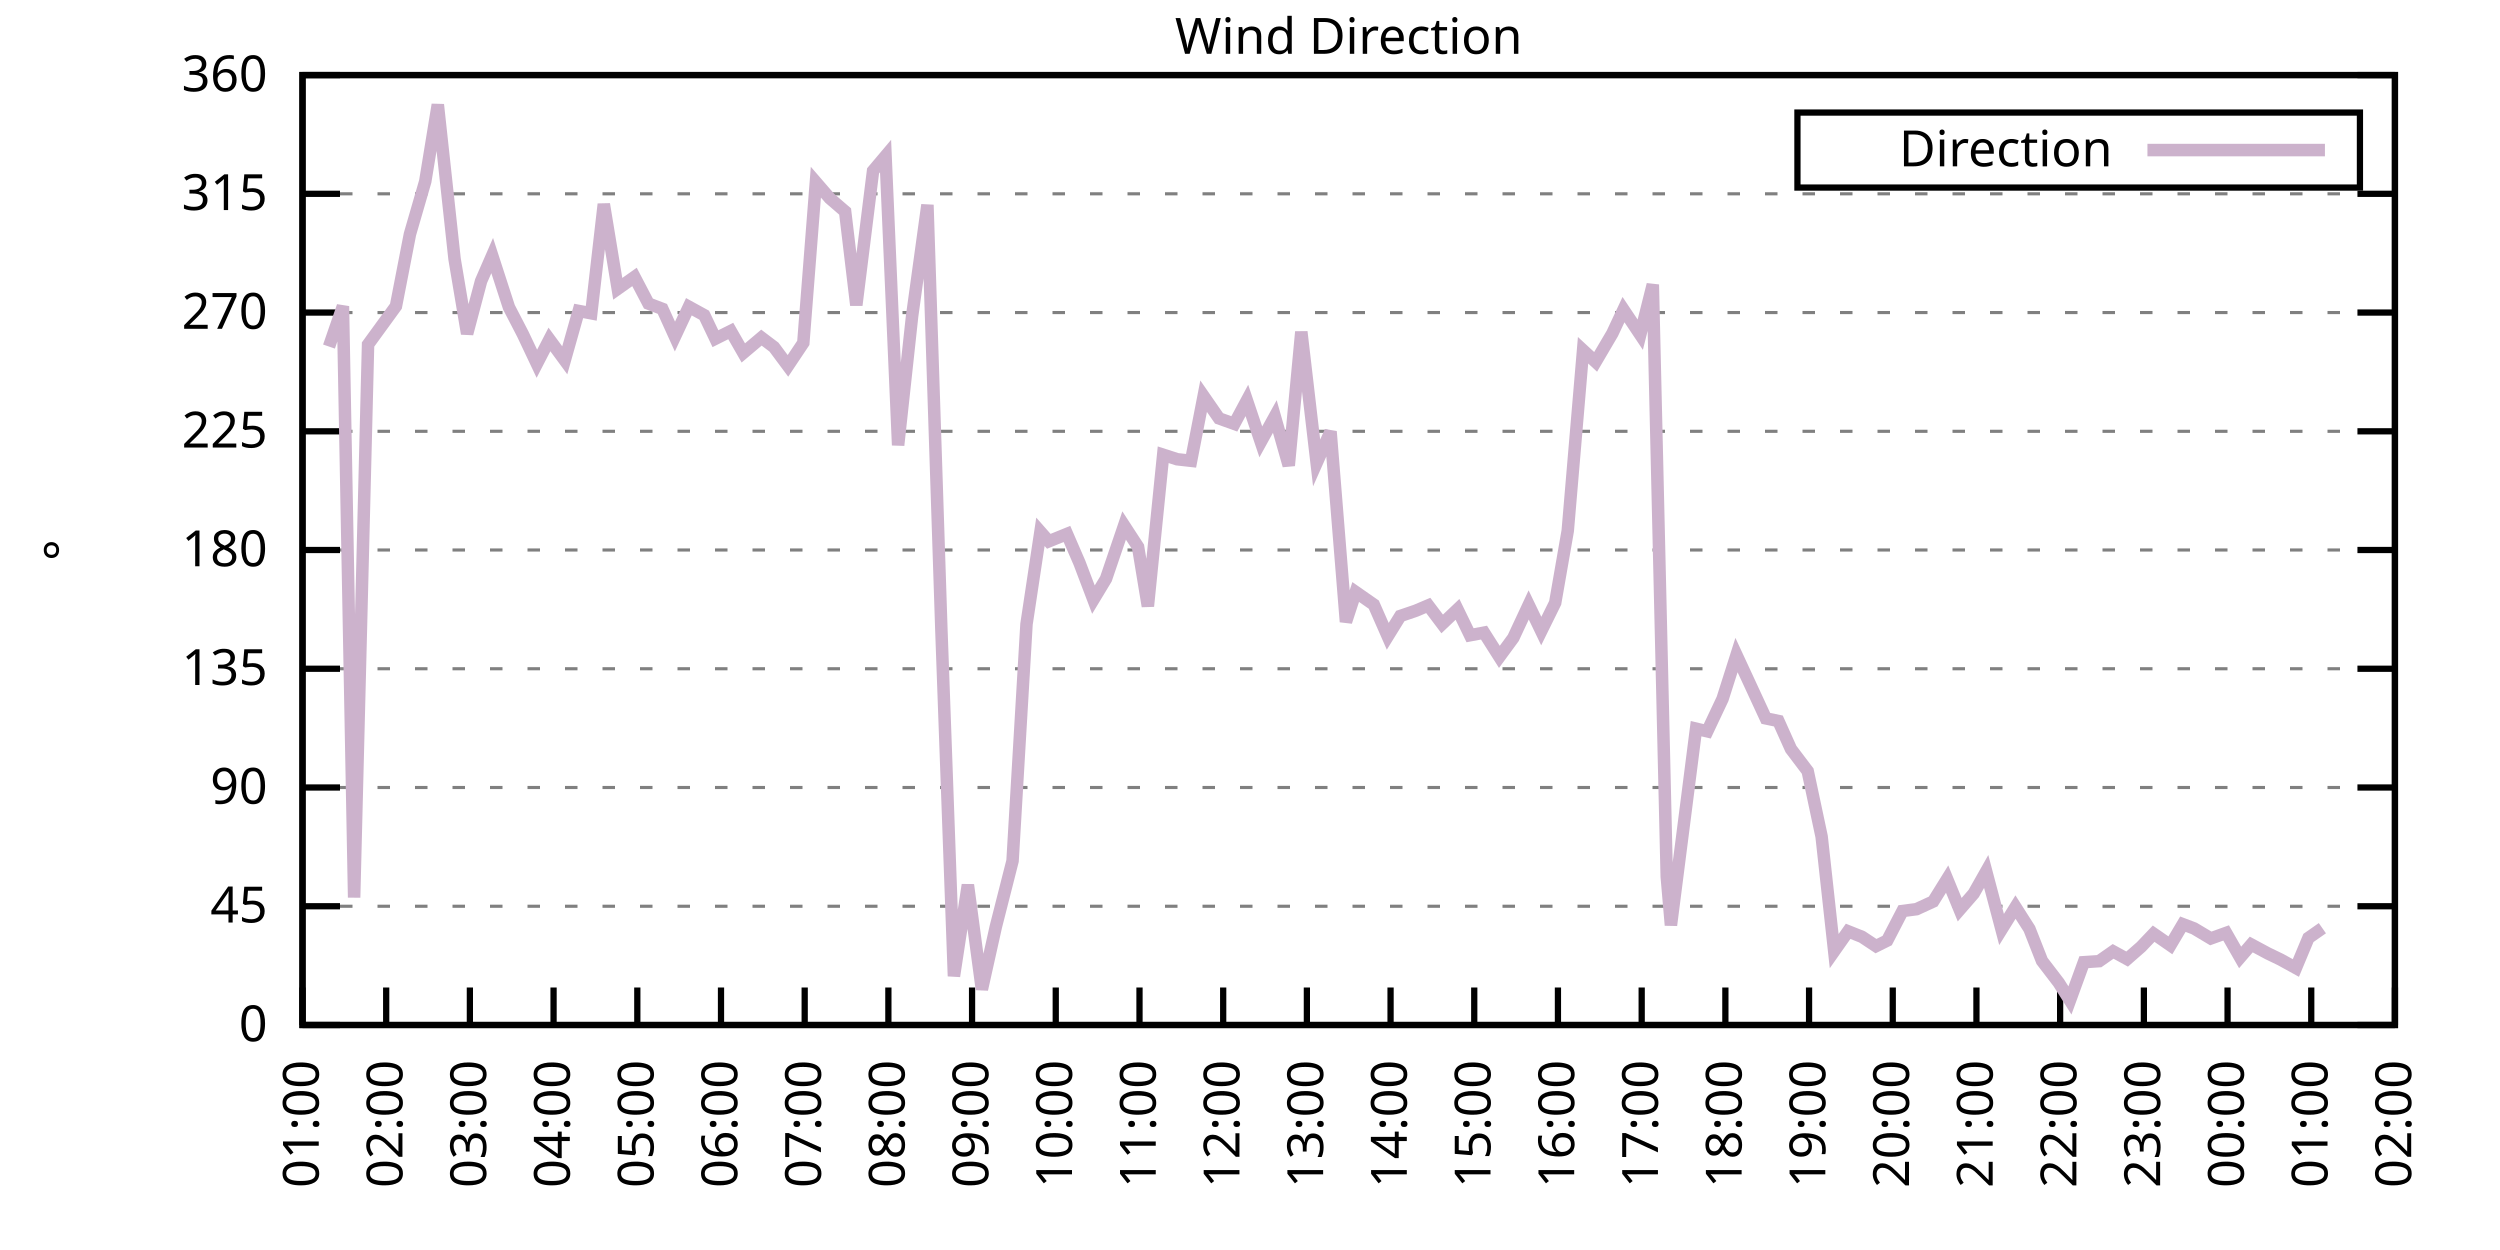
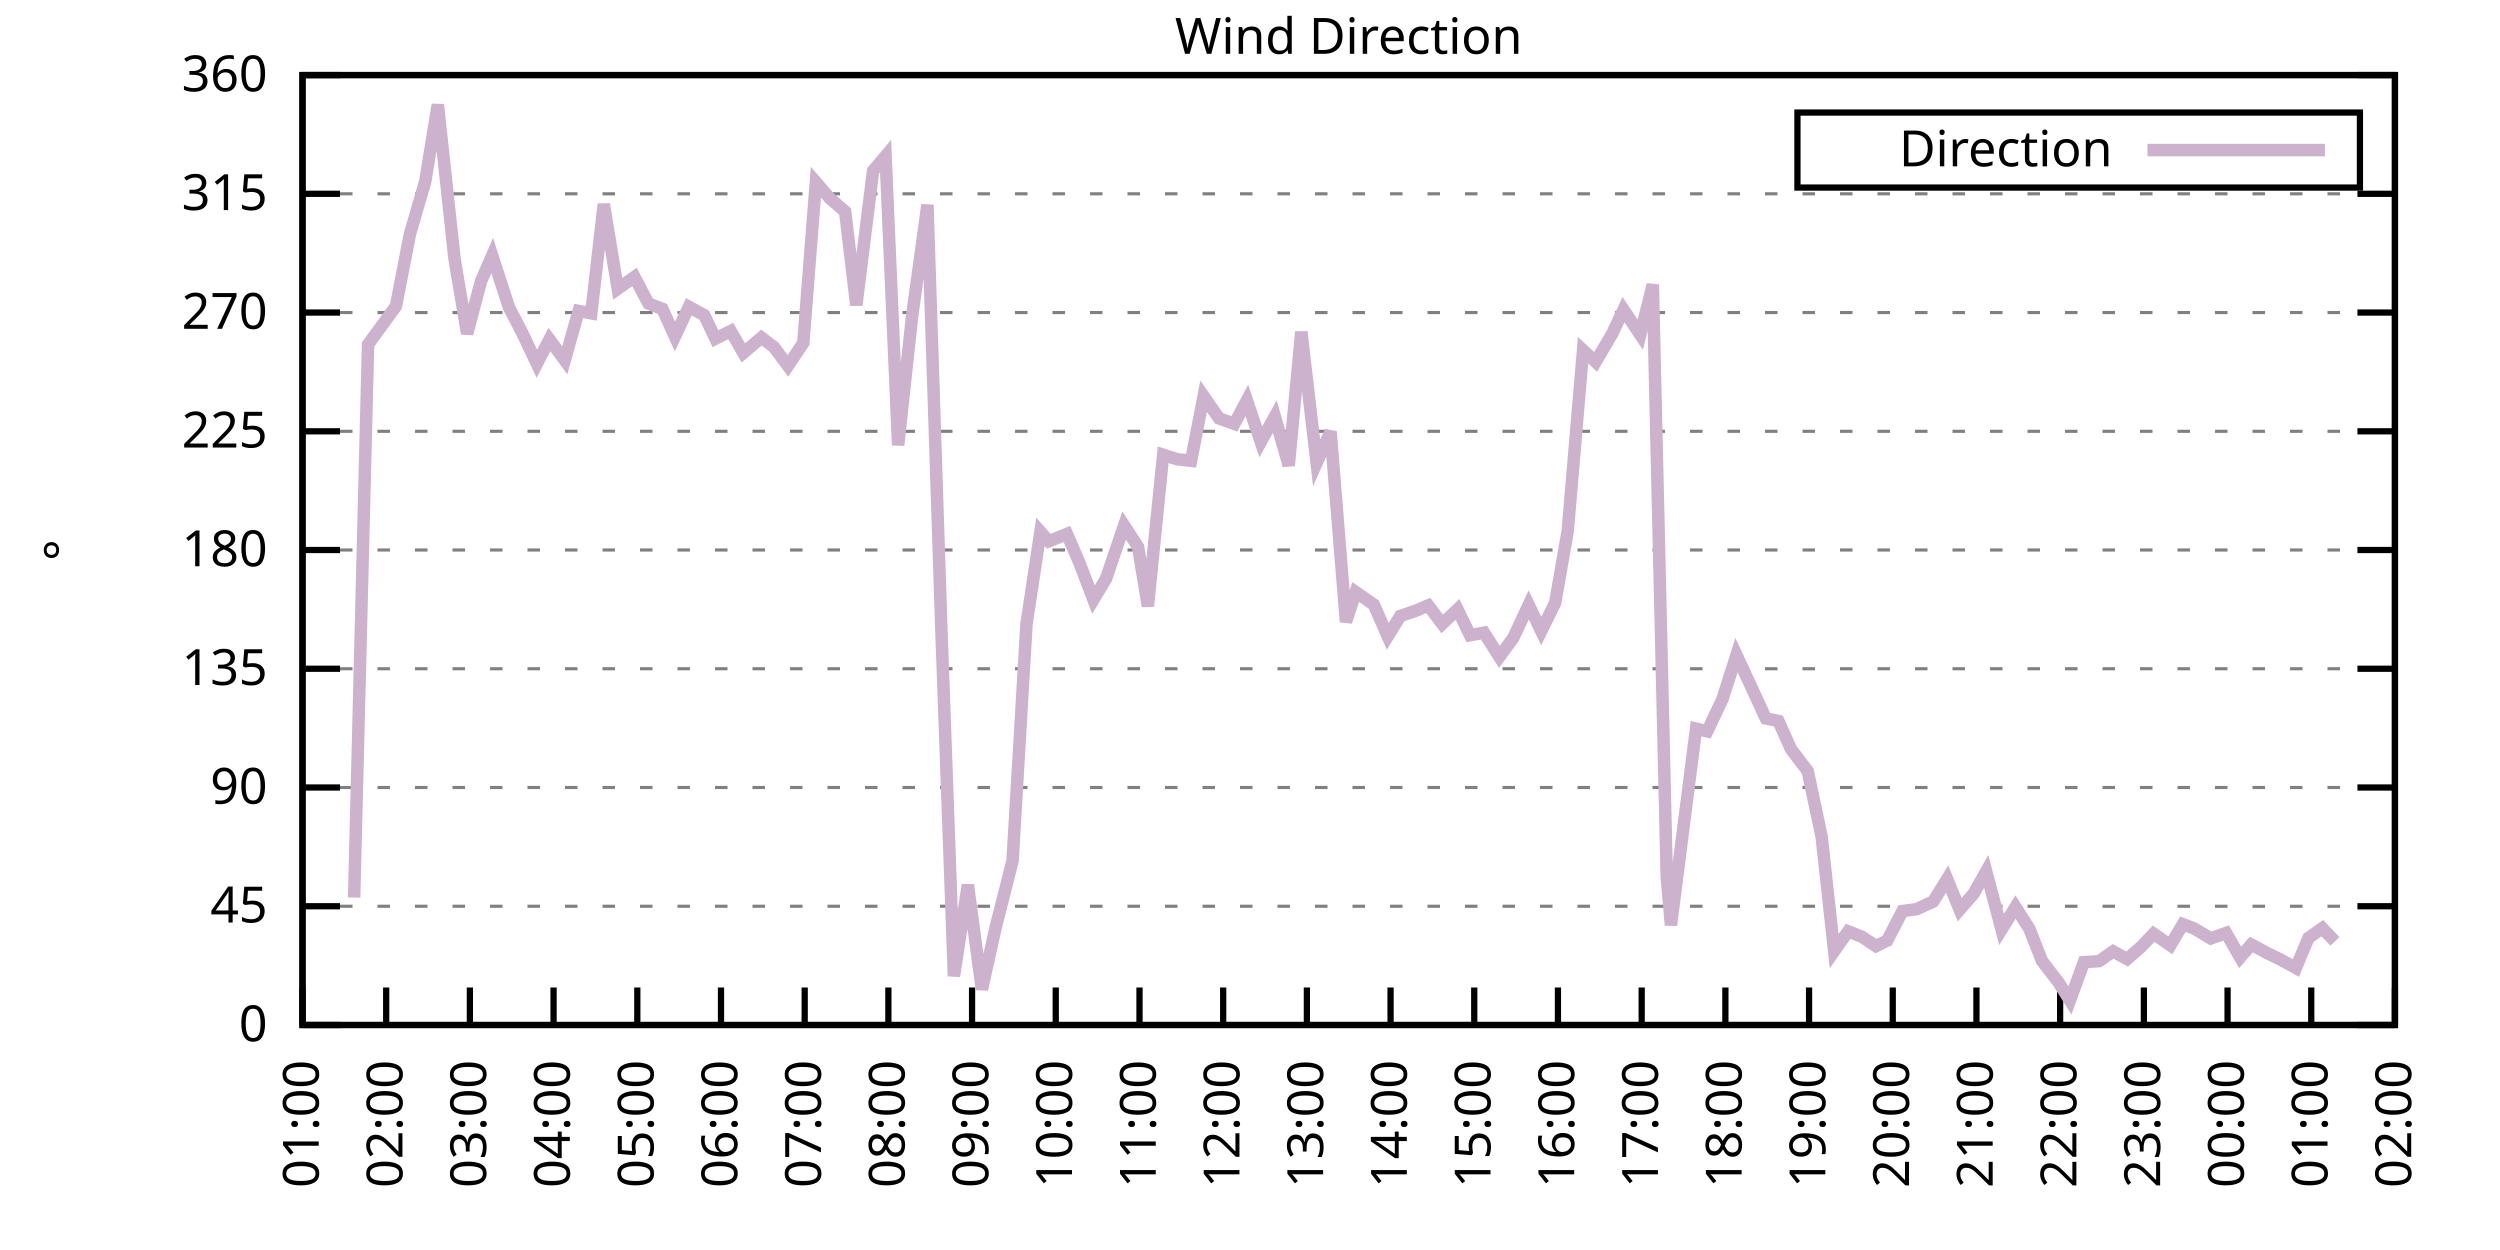
<svg xmlns="http://www.w3.org/2000/svg" xmlns:xlink="http://www.w3.org/1999/xlink" width="400" height="200" viewBox="0 0 400 200">
  <g id="gnuplot_canvas">
    <rect x="0" y="0" width="400" height="200" fill="none" />
    <defs>
      <circle id="gpDot" r="0.5" stroke-width="0.5" stroke="currentColor" />
      <path id="gpPt0" stroke-width="0.333" stroke="currentColor" d="M-1,0 h2 M0,-1 v2" />
      <path id="gpPt1" stroke-width="0.333" stroke="currentColor" d="M-1,-1 L1,1 M1,-1 L-1,1" />
      <path id="gpPt2" stroke-width="0.333" stroke="currentColor" d="M-1,0 L1,0 M0,-1 L0,1 M-1,-1 L1,1 M-1,1 L1,-1" />
      <rect id="gpPt3" stroke-width="0.333" stroke="currentColor" x="-1" y="-1" width="2" height="2" />
      <rect id="gpPt4" stroke-width="0.333" stroke="currentColor" fill="currentColor" x="-1" y="-1" width="2" height="2" />
      <circle id="gpPt5" stroke-width="0.333" stroke="currentColor" cx="0" cy="0" r="1" />
      <use xlink:href="#gpPt5" id="gpPt6" fill="currentColor" stroke="none" />
      <path id="gpPt7" stroke-width="0.333" stroke="currentColor" d="M0,-1.33 L-1.33,0.67 L1.33,0.67 z" />
      <use xlink:href="#gpPt7" id="gpPt8" fill="currentColor" stroke="none" />
      <use xlink:href="#gpPt7" id="gpPt9" stroke="currentColor" transform="rotate(180)" />
      <use xlink:href="#gpPt9" id="gpPt10" fill="currentColor" stroke="none" />
      <use xlink:href="#gpPt3" id="gpPt11" stroke="currentColor" transform="rotate(45)" />
      <use xlink:href="#gpPt11" id="gpPt12" fill="currentColor" stroke="none" />
      <path id="gpPt13" stroke-width="0.333" stroke="currentColor" d="M0,1.330 L1.265,0.411 L0.782,-1.067 L-0.782,-1.076 L-1.265,0.411 z" />
      <use xlink:href="#gpPt13" id="gpPt14" fill="currentColor" stroke="none" />
      <filter id="textbox" filterUnits="objectBoundingBox" x="0" y="0" height="1" width="1">
        <feFlood flood-color="white" flood-opacity="1" result="bgnd" />
        <feComposite in="SourceGraphic" in2="bgnd" operator="atop" />
      </filter>
      <filter id="greybox" filterUnits="objectBoundingBox" x="0" y="0" height="1" width="1">
        <feFlood flood-color="lightgrey" flood-opacity="1" result="grey" />
        <feComposite in="SourceGraphic" in2="grey" operator="atop" />
      </filter>
    </defs>
    <g fill="none" color="white" stroke="currentColor" stroke-width="1.00" stroke-linecap="butt" stroke-linejoin="miter">
</g>
    <g fill="none" color="black" stroke="currentColor" stroke-width="1.00" stroke-linecap="butt" stroke-linejoin="miter">
      <g stroke="none" shape-rendering="crispEdges">
        <polygon fill="rgb(255, 255, 255)" points="48.40,164.00 383.18,164.00 383.18,12.02 48.40,12.02 " />
      </g>
    </g>
    <g fill="none" color="black" stroke="currentColor" stroke-width="1.00" stroke-linecap="butt" stroke-linejoin="miter">
</g>
    <g fill="none" color="black" stroke="black" stroke-width="0.50" stroke-linecap="butt" stroke-linejoin="miter">
</g>
    <g fill="none" color="gray" stroke="currentColor" stroke-width="0.50" stroke-linecap="butt" stroke-linejoin="miter">
      <path stroke="gray" stroke-dasharray="2,4" class="gridline" d="M48.40,164.00 L383.19,164.00  " />
    </g>
    <g fill="none" color="gray" stroke="gray" stroke-width="1.00" stroke-linecap="butt" stroke-linejoin="miter">
</g>
    <g fill="none" color="black" stroke="currentColor" stroke-width="1.00" stroke-linecap="butt" stroke-linejoin="miter">
      <path stroke="black" d="M48.40,164.00 L54.40,164.00 M383.19,164.00 L377.19,164.00  " />
      <g transform="translate(42.80,166.60)" stroke="none" fill="black" font-family="Sans" font-size="8.00" text-anchor="end">
        <text>
          <tspan font-family="Sans"> 0</tspan>
        </text>
      </g>
    </g>
    <g fill="none" color="black" stroke="currentColor" stroke-width="1.00" stroke-linecap="butt" stroke-linejoin="miter">
</g>
    <g fill="none" color="black" stroke="black" stroke-width="0.50" stroke-linecap="butt" stroke-linejoin="miter">
</g>
    <g fill="none" color="gray" stroke="currentColor" stroke-width="0.50" stroke-linecap="butt" stroke-linejoin="miter">
      <path stroke="gray" stroke-dasharray="2,4" class="gridline" d="M48.40,145.00 L383.19,145.00  " />
    </g>
    <g fill="none" color="gray" stroke="gray" stroke-width="1.00" stroke-linecap="butt" stroke-linejoin="miter">
</g>
    <g fill="none" color="black" stroke="currentColor" stroke-width="1.00" stroke-linecap="butt" stroke-linejoin="miter">
      <path stroke="black" d="M48.40,145.00 L54.40,145.00 M383.19,145.00 L377.19,145.00  " />
      <g transform="translate(42.80,147.60)" stroke="none" fill="black" font-family="Sans" font-size="8.00" text-anchor="end">
        <text>
          <tspan font-family="Sans"> 45</tspan>
        </text>
      </g>
    </g>
    <g fill="none" color="black" stroke="currentColor" stroke-width="1.00" stroke-linecap="butt" stroke-linejoin="miter">
</g>
    <g fill="none" color="black" stroke="black" stroke-width="0.50" stroke-linecap="butt" stroke-linejoin="miter">
</g>
    <g fill="none" color="gray" stroke="currentColor" stroke-width="0.50" stroke-linecap="butt" stroke-linejoin="miter">
      <path stroke="gray" stroke-dasharray="2,4" class="gridline" d="M48.40,126.00 L383.19,126.00  " />
    </g>
    <g fill="none" color="gray" stroke="gray" stroke-width="1.00" stroke-linecap="butt" stroke-linejoin="miter">
</g>
    <g fill="none" color="black" stroke="currentColor" stroke-width="1.00" stroke-linecap="butt" stroke-linejoin="miter">
      <path stroke="black" d="M48.40,126.00 L54.40,126.00 M383.19,126.00 L377.19,126.00  " />
      <g transform="translate(42.80,128.60)" stroke="none" fill="black" font-family="Sans" font-size="8.00" text-anchor="end">
        <text>
          <tspan font-family="Sans"> 90</tspan>
        </text>
      </g>
    </g>
    <g fill="none" color="black" stroke="currentColor" stroke-width="1.00" stroke-linecap="butt" stroke-linejoin="miter">
</g>
    <g fill="none" color="black" stroke="black" stroke-width="0.50" stroke-linecap="butt" stroke-linejoin="miter">
</g>
    <g fill="none" color="gray" stroke="currentColor" stroke-width="0.50" stroke-linecap="butt" stroke-linejoin="miter">
      <path stroke="gray" stroke-dasharray="2,4" class="gridline" d="M48.40,107.00 L383.19,107.00  " />
    </g>
    <g fill="none" color="gray" stroke="gray" stroke-width="1.00" stroke-linecap="butt" stroke-linejoin="miter">
</g>
    <g fill="none" color="black" stroke="currentColor" stroke-width="1.00" stroke-linecap="butt" stroke-linejoin="miter">
      <path stroke="black" d="M48.40,107.00 L54.40,107.00 M383.19,107.00 L377.19,107.00  " />
      <g transform="translate(42.80,109.60)" stroke="none" fill="black" font-family="Sans" font-size="8.00" text-anchor="end">
        <text>
          <tspan font-family="Sans"> 135</tspan>
        </text>
      </g>
    </g>
    <g fill="none" color="black" stroke="currentColor" stroke-width="1.00" stroke-linecap="butt" stroke-linejoin="miter">
</g>
    <g fill="none" color="black" stroke="black" stroke-width="0.50" stroke-linecap="butt" stroke-linejoin="miter">
</g>
    <g fill="none" color="gray" stroke="currentColor" stroke-width="0.50" stroke-linecap="butt" stroke-linejoin="miter">
      <path stroke="gray" stroke-dasharray="2,4" class="gridline" d="M48.40,88.00 L383.19,88.00  " />
    </g>
    <g fill="none" color="gray" stroke="gray" stroke-width="1.00" stroke-linecap="butt" stroke-linejoin="miter">
</g>
    <g fill="none" color="black" stroke="currentColor" stroke-width="1.00" stroke-linecap="butt" stroke-linejoin="miter">
      <path stroke="black" d="M48.40,88.00 L54.40,88.00 M383.19,88.00 L377.19,88.00  " />
      <g transform="translate(42.80,90.60)" stroke="none" fill="black" font-family="Sans" font-size="8.00" text-anchor="end">
        <text>
          <tspan font-family="Sans"> 180</tspan>
        </text>
      </g>
    </g>
    <g fill="none" color="black" stroke="currentColor" stroke-width="1.00" stroke-linecap="butt" stroke-linejoin="miter">
</g>
    <g fill="none" color="black" stroke="black" stroke-width="0.50" stroke-linecap="butt" stroke-linejoin="miter">
</g>
    <g fill="none" color="gray" stroke="currentColor" stroke-width="0.50" stroke-linecap="butt" stroke-linejoin="miter">
      <path stroke="gray" stroke-dasharray="2,4" class="gridline" d="M48.40,69.01 L383.19,69.01  " />
    </g>
    <g fill="none" color="gray" stroke="gray" stroke-width="1.00" stroke-linecap="butt" stroke-linejoin="miter">
</g>
    <g fill="none" color="black" stroke="currentColor" stroke-width="1.00" stroke-linecap="butt" stroke-linejoin="miter">
      <path stroke="black" d="M48.40,69.01 L54.40,69.01 M383.19,69.01 L377.19,69.01  " />
      <g transform="translate(42.80,71.61)" stroke="none" fill="black" font-family="Sans" font-size="8.00" text-anchor="end">
        <text>
          <tspan font-family="Sans"> 225</tspan>
        </text>
      </g>
    </g>
    <g fill="none" color="black" stroke="currentColor" stroke-width="1.00" stroke-linecap="butt" stroke-linejoin="miter">
</g>
    <g fill="none" color="black" stroke="black" stroke-width="0.50" stroke-linecap="butt" stroke-linejoin="miter">
</g>
    <g fill="none" color="gray" stroke="currentColor" stroke-width="0.50" stroke-linecap="butt" stroke-linejoin="miter">
      <path stroke="gray" stroke-dasharray="2,4" class="gridline" d="M48.40,50.01 L383.19,50.01  " />
    </g>
    <g fill="none" color="gray" stroke="gray" stroke-width="1.00" stroke-linecap="butt" stroke-linejoin="miter">
</g>
    <g fill="none" color="black" stroke="currentColor" stroke-width="1.00" stroke-linecap="butt" stroke-linejoin="miter">
      <path stroke="black" d="M48.40,50.01 L54.40,50.01 M383.19,50.01 L377.19,50.01  " />
      <g transform="translate(42.80,52.61)" stroke="none" fill="black" font-family="Sans" font-size="8.00" text-anchor="end">
        <text>
          <tspan font-family="Sans"> 270</tspan>
        </text>
      </g>
    </g>
    <g fill="none" color="black" stroke="currentColor" stroke-width="1.00" stroke-linecap="butt" stroke-linejoin="miter">
</g>
    <g fill="none" color="black" stroke="black" stroke-width="0.50" stroke-linecap="butt" stroke-linejoin="miter">
</g>
    <g fill="none" color="gray" stroke="currentColor" stroke-width="0.50" stroke-linecap="butt" stroke-linejoin="miter">
      <path stroke="gray" stroke-dasharray="2,4" class="gridline" d="M48.40,31.01 L383.19,31.01  " />
    </g>
    <g fill="none" color="gray" stroke="gray" stroke-width="1.00" stroke-linecap="butt" stroke-linejoin="miter">
</g>
    <g fill="none" color="black" stroke="currentColor" stroke-width="1.00" stroke-linecap="butt" stroke-linejoin="miter">
      <path stroke="black" d="M48.40,31.01 L54.40,31.01 M383.19,31.01 L377.19,31.01  " />
      <g transform="translate(42.80,33.61)" stroke="none" fill="black" font-family="Sans" font-size="8.00" text-anchor="end">
        <text>
          <tspan font-family="Sans"> 315</tspan>
        </text>
      </g>
    </g>
    <g fill="none" color="black" stroke="currentColor" stroke-width="1.00" stroke-linecap="butt" stroke-linejoin="miter">
</g>
    <g fill="none" color="black" stroke="black" stroke-width="0.50" stroke-linecap="butt" stroke-linejoin="miter">
</g>
    <g fill="none" color="gray" stroke="currentColor" stroke-width="0.50" stroke-linecap="butt" stroke-linejoin="miter">
      <path stroke="gray" stroke-dasharray="2,4" class="gridline" d="M48.40,12.01 L383.19,12.01  " />
    </g>
    <g fill="none" color="gray" stroke="gray" stroke-width="1.00" stroke-linecap="butt" stroke-linejoin="miter">
</g>
    <g fill="none" color="black" stroke="currentColor" stroke-width="1.00" stroke-linecap="butt" stroke-linejoin="miter">
      <path stroke="black" d="M48.40,12.01 L54.40,12.01 M383.19,12.01 L377.19,12.01  " />
      <g transform="translate(42.80,14.61)" stroke="none" fill="black" font-family="Sans" font-size="8.00" text-anchor="end">
        <text>
          <tspan font-family="Sans"> 360</tspan>
        </text>
      </g>
    </g>
    <g fill="none" color="black" stroke="currentColor" stroke-width="1.00" stroke-linecap="butt" stroke-linejoin="miter">
      <path stroke="black" d="M48.40,164.00 L48.40,158.00  " />
      <g transform="translate(51.00,169.60) rotate(270.00)" stroke="none" fill="black" font-family="Sans" font-size="8.00" text-anchor="end">
        <text>
          <tspan font-family="Sans">01:00</tspan>
        </text>
      </g>
    </g>
    <g fill="none" color="black" stroke="currentColor" stroke-width="1.00" stroke-linecap="butt" stroke-linejoin="miter">
      <path stroke="black" d="M61.79,164.00 L61.79,158.00  " />
      <g transform="translate(64.39,169.60) rotate(270.00)" stroke="none" fill="black" font-family="Sans" font-size="8.00" text-anchor="end">
        <text>
          <tspan font-family="Sans">02:00</tspan>
        </text>
      </g>
    </g>
    <g fill="none" color="black" stroke="currentColor" stroke-width="1.00" stroke-linecap="butt" stroke-linejoin="miter">
      <path stroke="black" d="M75.18,164.00 L75.18,158.00  " />
      <g transform="translate(77.78,169.60) rotate(270.00)" stroke="none" fill="black" font-family="Sans" font-size="8.00" text-anchor="end">
        <text>
          <tspan font-family="Sans">03:00</tspan>
        </text>
      </g>
    </g>
    <g fill="none" color="black" stroke="currentColor" stroke-width="1.00" stroke-linecap="butt" stroke-linejoin="miter">
      <path stroke="black" d="M88.57,164.00 L88.57,158.00  " />
      <g transform="translate(91.17,169.60) rotate(270.00)" stroke="none" fill="black" font-family="Sans" font-size="8.00" text-anchor="end">
        <text>
          <tspan font-family="Sans">04:00</tspan>
        </text>
      </g>
    </g>
    <g fill="none" color="black" stroke="currentColor" stroke-width="1.00" stroke-linecap="butt" stroke-linejoin="miter">
      <path stroke="black" d="M101.97,164.00 L101.97,158.00  " />
      <g transform="translate(104.57,169.60) rotate(270.00)" stroke="none" fill="black" font-family="Sans" font-size="8.00" text-anchor="end">
        <text>
          <tspan font-family="Sans">05:00</tspan>
        </text>
      </g>
    </g>
    <g fill="none" color="black" stroke="currentColor" stroke-width="1.00" stroke-linecap="butt" stroke-linejoin="miter">
      <path stroke="black" d="M115.36,164.00 L115.36,158.00  " />
      <g transform="translate(117.96,169.60) rotate(270.00)" stroke="none" fill="black" font-family="Sans" font-size="8.00" text-anchor="end">
        <text>
          <tspan font-family="Sans">06:00</tspan>
        </text>
      </g>
    </g>
    <g fill="none" color="black" stroke="currentColor" stroke-width="1.00" stroke-linecap="butt" stroke-linejoin="miter">
      <path stroke="black" d="M128.75,164.00 L128.75,158.00  " />
      <g transform="translate(131.35,169.60) rotate(270.00)" stroke="none" fill="black" font-family="Sans" font-size="8.00" text-anchor="end">
        <text>
          <tspan font-family="Sans">07:00</tspan>
        </text>
      </g>
    </g>
    <g fill="none" color="black" stroke="currentColor" stroke-width="1.00" stroke-linecap="butt" stroke-linejoin="miter">
      <path stroke="black" d="M142.14,164.00 L142.14,158.00  " />
      <g transform="translate(144.74,169.60) rotate(270.00)" stroke="none" fill="black" font-family="Sans" font-size="8.00" text-anchor="end">
        <text>
          <tspan font-family="Sans">08:00</tspan>
        </text>
      </g>
    </g>
    <g fill="none" color="black" stroke="currentColor" stroke-width="1.00" stroke-linecap="butt" stroke-linejoin="miter">
      <path stroke="black" d="M155.53,164.00 L155.53,158.00  " />
      <g transform="translate(158.13,169.60) rotate(270.00)" stroke="none" fill="black" font-family="Sans" font-size="8.00" text-anchor="end">
        <text>
          <tspan font-family="Sans">09:00</tspan>
        </text>
      </g>
    </g>
    <g fill="none" color="black" stroke="currentColor" stroke-width="1.00" stroke-linecap="butt" stroke-linejoin="miter">
      <path stroke="black" d="M168.92,164.00 L168.92,158.00  " />
      <g transform="translate(171.52,169.60) rotate(270.00)" stroke="none" fill="black" font-family="Sans" font-size="8.00" text-anchor="end">
        <text>
          <tspan font-family="Sans">10:00</tspan>
        </text>
      </g>
    </g>
    <g fill="none" color="black" stroke="currentColor" stroke-width="1.00" stroke-linecap="butt" stroke-linejoin="miter">
      <path stroke="black" d="M182.32,164.00 L182.32,158.00  " />
      <g transform="translate(184.92,169.60) rotate(270.00)" stroke="none" fill="black" font-family="Sans" font-size="8.00" text-anchor="end">
        <text>
          <tspan font-family="Sans">11:00</tspan>
        </text>
      </g>
    </g>
    <g fill="none" color="black" stroke="currentColor" stroke-width="1.00" stroke-linecap="butt" stroke-linejoin="miter">
      <path stroke="black" d="M195.71,164.00 L195.71,158.00  " />
      <g transform="translate(198.31,169.60) rotate(270.00)" stroke="none" fill="black" font-family="Sans" font-size="8.00" text-anchor="end">
        <text>
          <tspan font-family="Sans">12:00</tspan>
        </text>
      </g>
    </g>
    <g fill="none" color="black" stroke="currentColor" stroke-width="1.00" stroke-linecap="butt" stroke-linejoin="miter">
      <path stroke="black" d="M209.10,164.00 L209.10,158.00  " />
      <g transform="translate(211.70,169.60) rotate(270.00)" stroke="none" fill="black" font-family="Sans" font-size="8.00" text-anchor="end">
        <text>
          <tspan font-family="Sans">13:00</tspan>
        </text>
      </g>
    </g>
    <g fill="none" color="black" stroke="currentColor" stroke-width="1.00" stroke-linecap="butt" stroke-linejoin="miter">
      <path stroke="black" d="M222.49,164.00 L222.49,158.00  " />
      <g transform="translate(225.09,169.60) rotate(270.00)" stroke="none" fill="black" font-family="Sans" font-size="8.00" text-anchor="end">
        <text>
          <tspan font-family="Sans">14:00</tspan>
        </text>
      </g>
    </g>
    <g fill="none" color="black" stroke="currentColor" stroke-width="1.00" stroke-linecap="butt" stroke-linejoin="miter">
      <path stroke="black" d="M235.88,164.00 L235.88,158.00  " />
      <g transform="translate(238.48,169.60) rotate(270.00)" stroke="none" fill="black" font-family="Sans" font-size="8.00" text-anchor="end">
        <text>
          <tspan font-family="Sans">15:00</tspan>
        </text>
      </g>
    </g>
    <g fill="none" color="black" stroke="currentColor" stroke-width="1.00" stroke-linecap="butt" stroke-linejoin="miter">
      <path stroke="black" d="M249.27,164.00 L249.27,158.00  " />
      <g transform="translate(251.87,169.60) rotate(270.00)" stroke="none" fill="black" font-family="Sans" font-size="8.00" text-anchor="end">
        <text>
          <tspan font-family="Sans">16:00</tspan>
        </text>
      </g>
    </g>
    <g fill="none" color="black" stroke="currentColor" stroke-width="1.00" stroke-linecap="butt" stroke-linejoin="miter">
      <path stroke="black" d="M262.67,164.00 L262.67,158.00  " />
      <g transform="translate(265.27,169.60) rotate(270.00)" stroke="none" fill="black" font-family="Sans" font-size="8.00" text-anchor="end">
        <text>
          <tspan font-family="Sans">17:00</tspan>
        </text>
      </g>
    </g>
    <g fill="none" color="black" stroke="currentColor" stroke-width="1.00" stroke-linecap="butt" stroke-linejoin="miter">
      <path stroke="black" d="M276.06,164.00 L276.06,158.00  " />
      <g transform="translate(278.66,169.60) rotate(270.00)" stroke="none" fill="black" font-family="Sans" font-size="8.00" text-anchor="end">
        <text>
          <tspan font-family="Sans">18:00</tspan>
        </text>
      </g>
    </g>
    <g fill="none" color="black" stroke="currentColor" stroke-width="1.00" stroke-linecap="butt" stroke-linejoin="miter">
      <path stroke="black" d="M289.45,164.00 L289.45,158.00  " />
      <g transform="translate(292.05,169.60) rotate(270.00)" stroke="none" fill="black" font-family="Sans" font-size="8.00" text-anchor="end">
        <text>
          <tspan font-family="Sans">19:00</tspan>
        </text>
      </g>
    </g>
    <g fill="none" color="black" stroke="currentColor" stroke-width="1.00" stroke-linecap="butt" stroke-linejoin="miter">
      <path stroke="black" d="M302.84,164.00 L302.84,158.00  " />
      <g transform="translate(305.44,169.60) rotate(270.00)" stroke="none" fill="black" font-family="Sans" font-size="8.00" text-anchor="end">
        <text>
          <tspan font-family="Sans">20:00</tspan>
        </text>
      </g>
    </g>
    <g fill="none" color="black" stroke="currentColor" stroke-width="1.00" stroke-linecap="butt" stroke-linejoin="miter">
      <path stroke="black" d="M316.23,164.00 L316.23,158.00  " />
      <g transform="translate(318.83,169.60) rotate(270.00)" stroke="none" fill="black" font-family="Sans" font-size="8.00" text-anchor="end">
        <text>
          <tspan font-family="Sans">21:00</tspan>
        </text>
      </g>
    </g>
    <g fill="none" color="black" stroke="currentColor" stroke-width="1.00" stroke-linecap="butt" stroke-linejoin="miter">
      <path stroke="black" d="M329.62,164.00 L329.62,158.00  " />
      <g transform="translate(332.22,169.60) rotate(270.00)" stroke="none" fill="black" font-family="Sans" font-size="8.00" text-anchor="end">
        <text>
          <tspan font-family="Sans">22:00</tspan>
        </text>
      </g>
    </g>
    <g fill="none" color="black" stroke="currentColor" stroke-width="1.00" stroke-linecap="butt" stroke-linejoin="miter">
      <path stroke="black" d="M343.02,164.00 L343.02,158.00  " />
      <g transform="translate(345.62,169.60) rotate(270.00)" stroke="none" fill="black" font-family="Sans" font-size="8.00" text-anchor="end">
        <text>
          <tspan font-family="Sans">23:00</tspan>
        </text>
      </g>
    </g>
    <g fill="none" color="black" stroke="currentColor" stroke-width="1.00" stroke-linecap="butt" stroke-linejoin="miter">
      <path stroke="black" d="M356.41,164.00 L356.41,158.00  " />
      <g transform="translate(359.01,169.60) rotate(270.00)" stroke="none" fill="black" font-family="Sans" font-size="8.00" text-anchor="end">
        <text>
          <tspan font-family="Sans">00:00</tspan>
        </text>
      </g>
    </g>
    <g fill="none" color="black" stroke="currentColor" stroke-width="1.00" stroke-linecap="butt" stroke-linejoin="miter">
      <path stroke="black" d="M369.80,164.00 L369.80,158.00  " />
      <g transform="translate(372.40,169.60) rotate(270.00)" stroke="none" fill="black" font-family="Sans" font-size="8.00" text-anchor="end">
        <text>
          <tspan font-family="Sans">01:00</tspan>
        </text>
      </g>
    </g>
    <g fill="none" color="black" stroke="currentColor" stroke-width="1.00" stroke-linecap="butt" stroke-linejoin="miter">
      <path stroke="black" d="M383.19,164.00 L383.19,158.00  " />
      <g transform="translate(385.79,169.60) rotate(270.00)" stroke="none" fill="black" font-family="Sans" font-size="8.00" text-anchor="end">
        <text>
          <tspan font-family="Sans">02:00</tspan>
        </text>
      </g>
    </g>
    <g fill="none" color="black" stroke="currentColor" stroke-width="1.00" stroke-linecap="butt" stroke-linejoin="miter">
</g>
    <g fill="none" color="black" stroke="currentColor" stroke-width="1.00" stroke-linecap="butt" stroke-linejoin="miter">
      <path stroke="black" d="M48.40,12.01 L48.40,164.00 L383.19,164.00 L383.19,12.01 L48.40,12.01 Z  " />
    </g>
    <g fill="none" color="black" stroke="currentColor" stroke-width="1.00" stroke-linecap="butt" stroke-linejoin="miter">
</g>
    <g fill="none" color="black" stroke="currentColor" stroke-width="1.00" stroke-linecap="butt" stroke-linejoin="miter">
      <path stroke="black" d="M287.59,30.01 L287.59,18.01 L377.59,18.01 L377.59,30.01 L287.59,30.01 Z  " />
    </g>
    <g id="Wind_direction_plot_1">
      <g fill="none" color="white" stroke="black" stroke-width="2.00" stroke-linecap="butt" stroke-linejoin="miter">
</g>
      <g fill="none" color="black" stroke="currentColor" stroke-width="2.00" stroke-linecap="butt" stroke-linejoin="miter">
        <g transform="translate(337.99,26.61)" stroke="none" fill="black" font-family="Sans" font-size="8.00" text-anchor="end">
          <text>
            <tspan font-family="Sans">Direction</tspan>
          </text>
        </g>
      </g>
      <g fill="none" color="black" stroke="currentColor" stroke-width="2.00" stroke-linecap="butt" stroke-linejoin="miter">
-         <path stroke="rgb(204, 178, 204)" d="M343.59,24.01 L371.99,24.01 M52.64,55.45 L54.87,48.99 L56.66,143.61 L58.89,55.12 L63.35,48.99 L65.59,37.47   L68.04,29.02 L70.05,16.74 L72.73,41.44 L74.74,53.39 L76.97,44.98 L78.75,40.89 L81.43,49.16 L83.66,53.47   L85.90,58.20 L87.91,54.31 L90.36,57.65 L92.59,49.75 L94.60,50.13 L96.61,32.66 L98.84,46.21 L101.52,44.31   L103.75,48.57 L105.98,49.42 L107.99,53.85 L110.22,49.08 L112.68,50.43 L114.47,54.19 L116.92,52.96 L118.93,56.47   L121.83,54.02 L123.84,55.54 L126.07,58.54 L128.53,54.86 L130.54,29.15 L132.77,31.73 L135.22,33.84 L137.01,48.83   L139.69,27.34 L141.69,24.97 L143.70,71.24 L145.94,50.56 L148.39,32.78 L150.62,100.76 L152.63,156.19 L154.86,141.58   L157.10,158.30 L159.33,148.29 L162.01,137.74 L164.24,99.87 L166.47,85.09 L167.81,86.61 L170.71,85.43 L172.72,90.07   L174.95,95.94 L176.96,92.61 L179.86,84.08 L182.09,87.50 L183.66,97.00 L186.11,72.76 L188.34,73.48 L190.57,73.73   L192.58,63.39 L195.04,66.94 L197.49,67.82 L199.50,64.07 L201.73,70.70 L203.97,66.64 L206.20,74.49 L208.21,53.09   L210.66,74.07 L212.89,69.05 L215.35,99.49 L216.91,94.72 L219.81,96.74 L222.04,101.81 L224.05,98.56 L226.51,97.72   L228.52,96.87 L230.75,99.83 L233.20,97.50 L235.21,101.64 L237.44,101.22 L239.90,105.10 L242.13,102.06 L244.59,96.79   L246.60,100.97 L248.83,96.45 L250.84,84.92 L253.29,56.04 L255.30,57.90 L257.98,53.34 L259.76,49.54 L262.44,53.55   L264.45,45.53 L266.68,140.27 L267.35,148.04 L271.37,116.59 L273.16,117.01 L275.61,111.82 L277.84,104.81 L280.07,109.62   L282.53,114.94 L284.54,115.36 L286.55,119.84 L289.23,123.38 L291.46,133.86 L293.47,152.18 L295.70,149.01 L297.93,149.90   L300.16,151.38 L301.95,150.49 L304.40,145.76 L306.63,145.47 L309.31,144.24 L311.54,140.65 L313.55,145.55 L315.79,142.97   L317.79,139.43 L320.25,148.72 L322.48,145.13 L324.71,148.63 L326.72,153.74 L329.40,157.24 L331.19,160.07 L333.42,153.95   L335.87,153.78 L338.10,152.22 L340.34,153.45 L342.57,151.50 L344.58,149.39 L347.26,151.25 L349.26,147.87 L351.05,148.55   L353.73,150.15 L356.18,149.27 L358.42,153.19 L360.20,151.12 L362.88,152.56 L364.89,153.53 L367.34,154.88 L369.35,150.07   L371.58,148.51  " />
+         <path stroke="rgb(204, 178, 204)" d="M343.59,24.01 L371.99,24.01 M56.66,143.61 L58.89,55.12 L63.35,48.99 L65.59,37.47 L68.04,29.02 L70.05,16.74   L72.73,41.44 L74.74,53.39 L76.97,44.98 L78.75,40.89 L81.43,49.16 L83.66,53.47 L85.90,58.20 L87.91,54.31   L90.36,57.65 L92.59,49.75 L94.60,50.13 L96.61,32.66 L98.84,46.21 L101.52,44.31 L103.75,48.57 L105.98,49.42   L107.99,53.85 L110.22,49.08 L112.68,50.43 L114.47,54.19 L116.92,52.96 L118.93,56.47 L121.83,54.02 L123.84,55.54   L126.07,58.54 L128.53,54.86 L130.54,29.15 L132.77,31.73 L135.22,33.84 L137.01,48.83 L139.69,27.34 L141.69,24.97   L143.70,71.24 L145.94,50.56 L148.39,32.78 L150.62,100.76 L152.63,156.19 L154.86,141.58 L157.10,158.30 L159.33,148.29   L162.01,137.74 L164.24,99.87 L166.47,85.09 L167.81,86.61 L170.71,85.43 L172.72,90.07 L174.95,95.94 L176.96,92.61   L179.86,84.08 L182.09,87.50 L183.66,97.00 L186.11,72.76 L188.34,73.48 L190.57,73.73 L192.58,63.39 L195.04,66.94   L197.49,67.82 L199.50,64.07 L201.73,70.70 L203.97,66.64 L206.20,74.49 L208.21,53.09 L210.66,74.07 L212.89,69.05   L215.35,99.49 L216.91,94.72 L219.81,96.74 L222.04,101.81 L224.05,98.56 L226.51,97.72 L228.52,96.87 L230.75,99.83   L233.20,97.50 L235.21,101.64 L237.44,101.22 L239.90,105.10 L242.13,102.06 L244.59,96.79 L246.60,100.97 L248.83,96.45   L250.84,84.92 L253.29,56.04 L255.30,57.90 L257.98,53.34 L259.76,49.54 L262.44,53.55 L264.45,45.53 L266.68,140.27   L267.35,148.04 L271.37,116.59 L273.16,117.01 L275.61,111.82 L277.84,104.81 L280.07,109.62 L282.53,114.94 L284.54,115.36   L286.55,119.84 L289.23,123.38 L291.46,133.86 L293.47,152.18 L295.70,149.01 L297.93,149.90 L300.16,151.38 L301.95,150.49   L304.40,145.76 L306.63,145.47 L309.31,144.24 L311.54,140.65 L313.55,145.55 L315.79,142.97 L317.79,139.43 L320.25,148.72   L322.48,145.13 L324.71,148.63 L326.72,153.74 L329.40,157.24 L331.19,160.07 L333.42,153.95 L335.87,153.78 L338.10,152.22   L340.34,153.45 L342.57,151.50 L344.58,149.39 L347.26,151.25 L349.26,147.87 L351.05,148.55 L353.73,150.15 L356.18,149.27   L358.42,153.19 L360.20,151.12 L362.88,152.56 L364.89,153.53 L367.34,154.88 L369.35,150.07 L371.58,148.51 L373.59,150.62    " />
      </g>
    </g>
    <g fill="none" color="black" stroke="currentColor" stroke-width="2.00" stroke-linecap="butt" stroke-linejoin="miter">
</g>
    <g fill="none" color="black" stroke="black" stroke-width="1.00" stroke-linecap="butt" stroke-linejoin="miter">
</g>
    <g fill="none" color="black" stroke="currentColor" stroke-width="1.00" stroke-linecap="butt" stroke-linejoin="miter">
      <path stroke="black" d="M48.40,12.01 L48.40,164.00 L383.19,164.00 L383.19,12.01 L48.40,12.01 Z  " />
      <g transform="translate(12.80,88.01) rotate(270.00)" stroke="none" fill="black" font-family="Sans" font-size="8.00" text-anchor="middle">
        <text>
          <tspan font-family="Sans">°</tspan>
        </text>
      </g>
    </g>
    <g fill="none" color="black" stroke="currentColor" stroke-width="1.00" stroke-linecap="butt" stroke-linejoin="miter">
</g>
    <g fill="none" color="black" stroke="currentColor" stroke-width="1.00" stroke-linecap="butt" stroke-linejoin="miter">
      <g transform="translate(215.79,8.61)" stroke="none" fill="black" font-family="Sans" font-size="8.00" text-anchor="middle">
        <text>
          <tspan font-family="Sans">Wind Direction</tspan>
        </text>
      </g>
    </g>
    <g fill="none" color="black" stroke="currentColor" stroke-width="1.00" stroke-linecap="butt" stroke-linejoin="miter">
</g>
  </g>
</svg>
